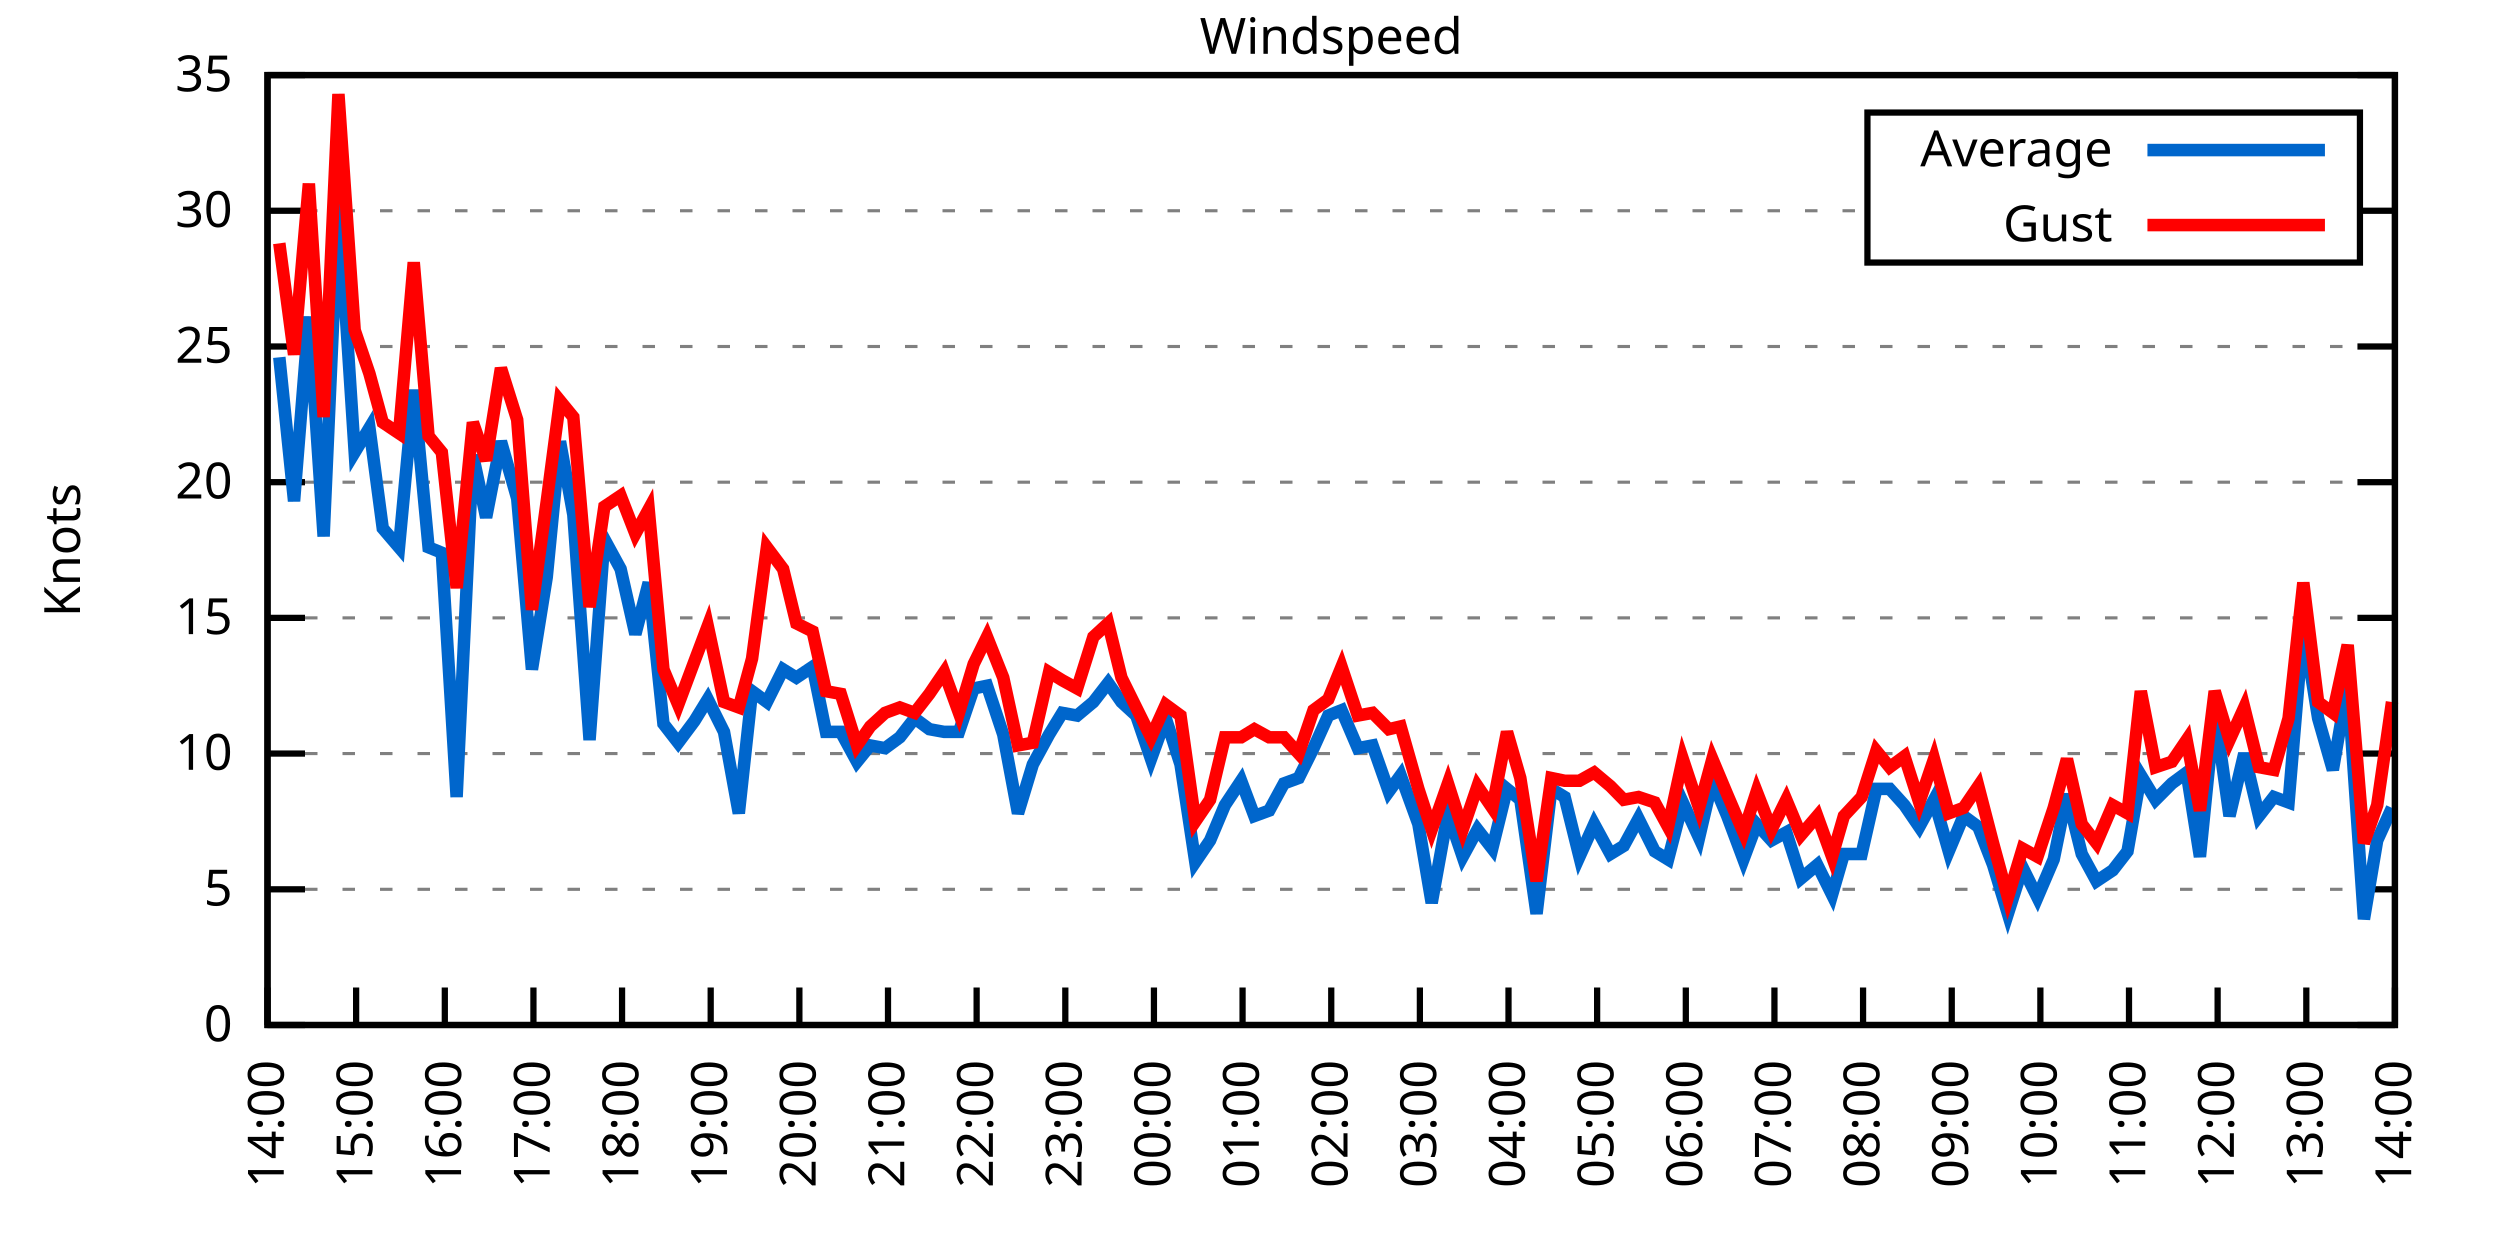
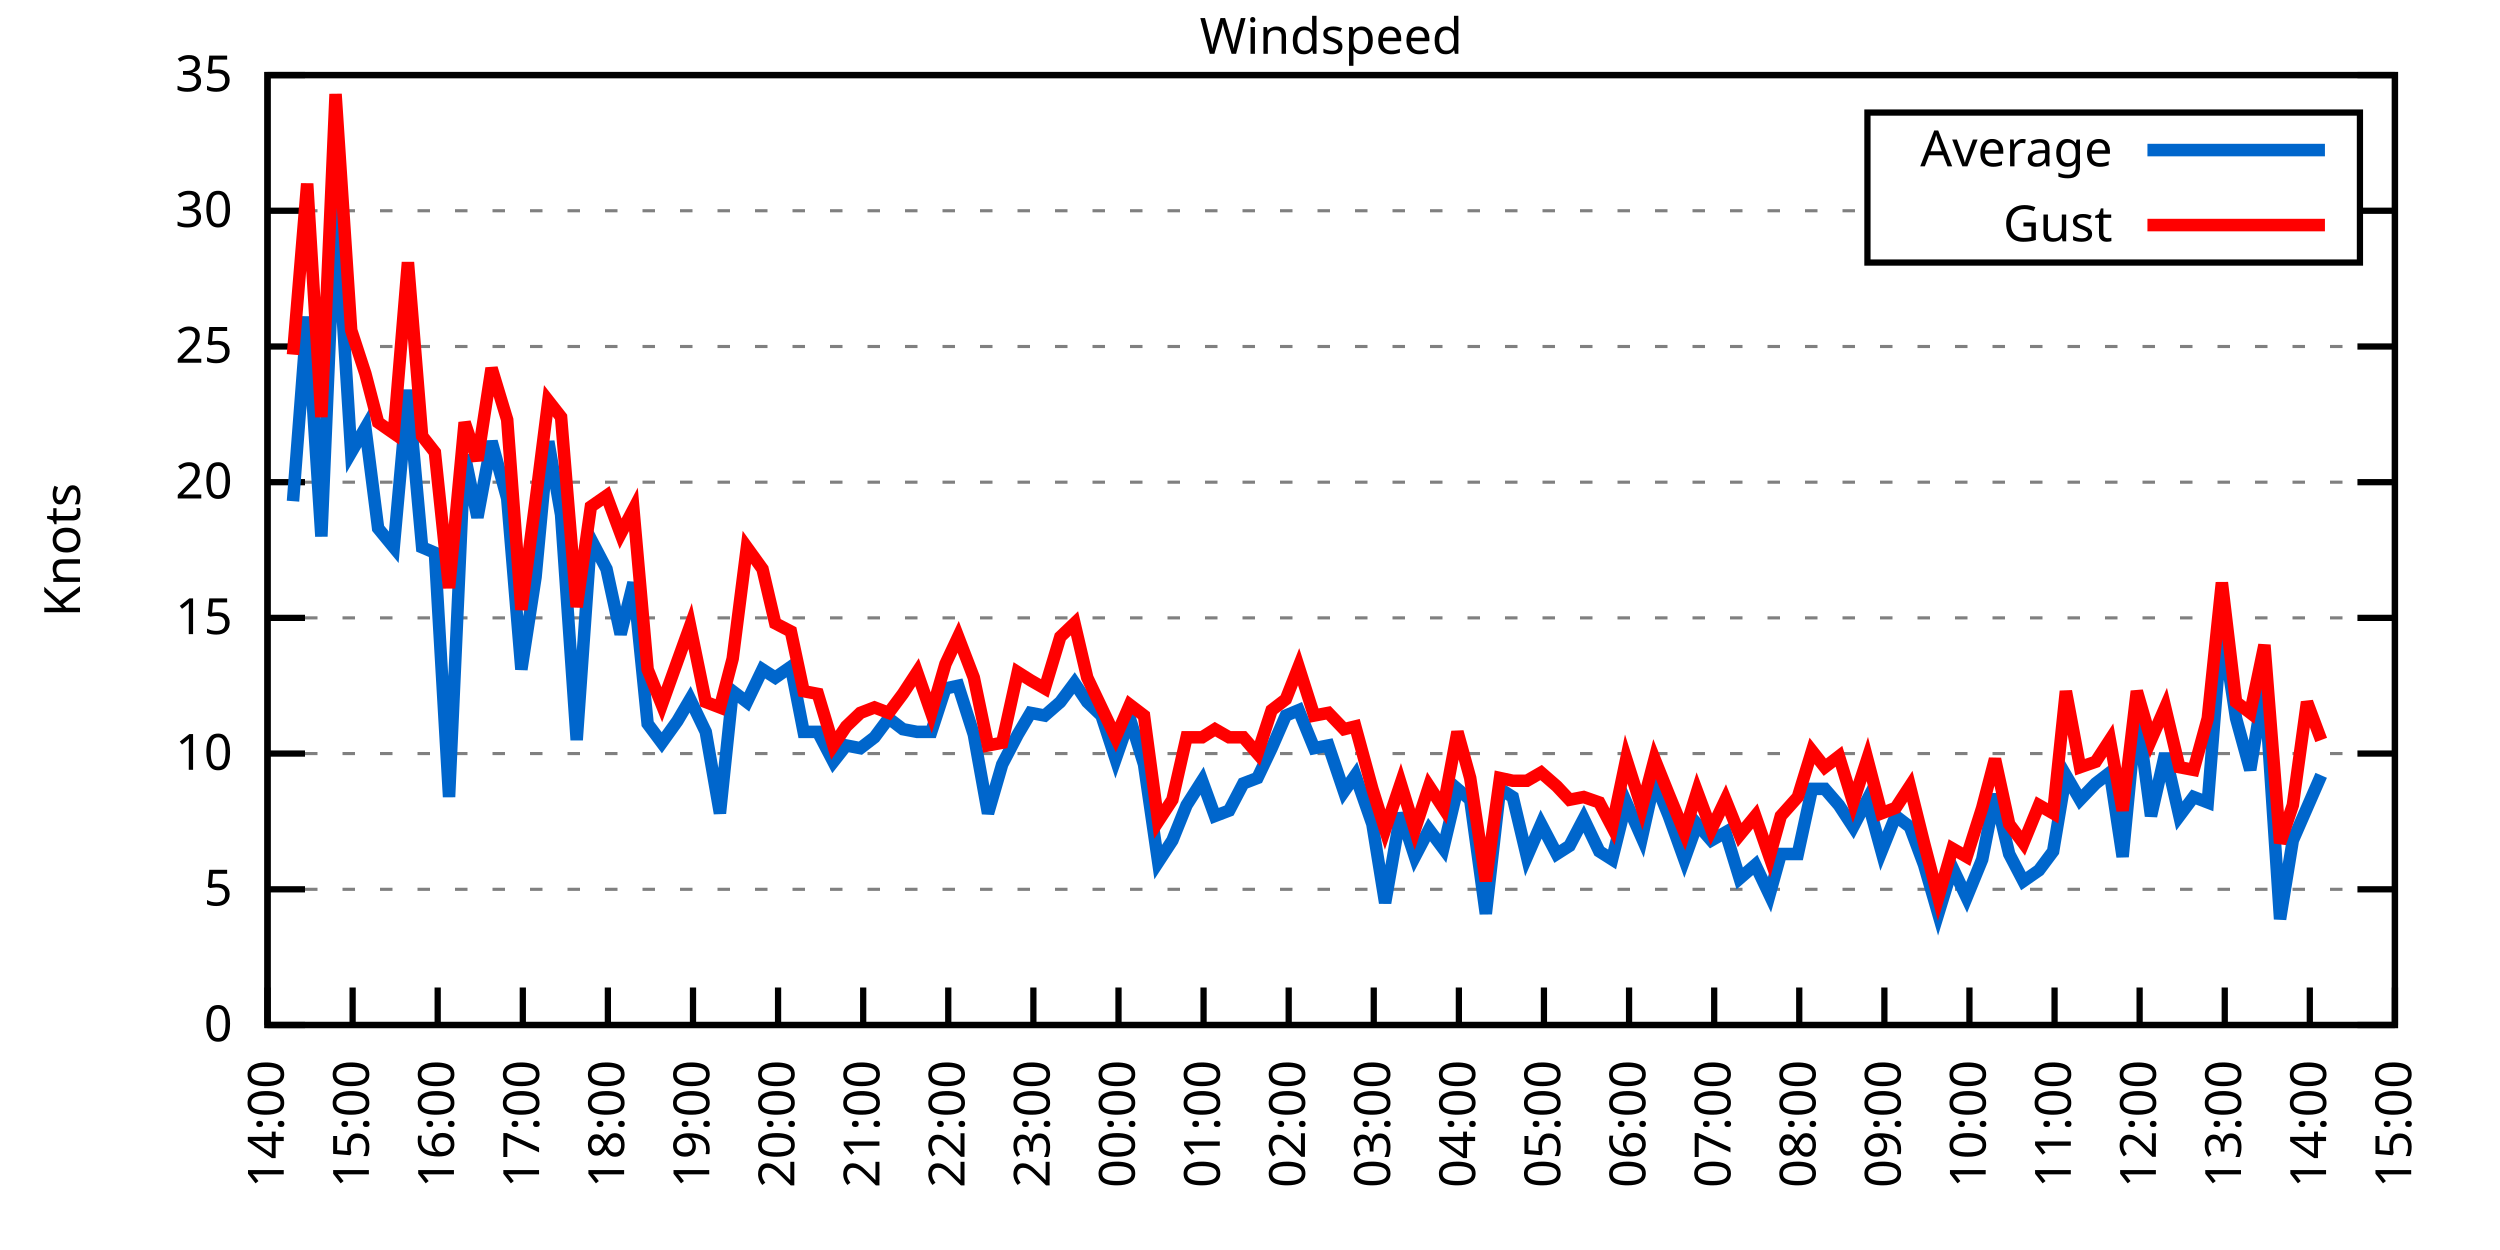
<svg xmlns="http://www.w3.org/2000/svg" xmlns:xlink="http://www.w3.org/1999/xlink" width="400" height="200" viewBox="0 0 400 200">
  <g id="gnuplot_canvas">
    <rect x="0" y="0" width="400" height="200" fill="none" />
    <defs>
      <circle id="gpDot" r="0.5" stroke-width="0.5" stroke="currentColor" />
      <path id="gpPt0" stroke-width="0.333" stroke="currentColor" d="M-1,0 h2 M0,-1 v2" />
      <path id="gpPt1" stroke-width="0.333" stroke="currentColor" d="M-1,-1 L1,1 M1,-1 L-1,1" />
      <path id="gpPt2" stroke-width="0.333" stroke="currentColor" d="M-1,0 L1,0 M0,-1 L0,1 M-1,-1 L1,1 M-1,1 L1,-1" />
      <rect id="gpPt3" stroke-width="0.333" stroke="currentColor" x="-1" y="-1" width="2" height="2" />
      <rect id="gpPt4" stroke-width="0.333" stroke="currentColor" fill="currentColor" x="-1" y="-1" width="2" height="2" />
      <circle id="gpPt5" stroke-width="0.333" stroke="currentColor" cx="0" cy="0" r="1" />
      <use xlink:href="#gpPt5" id="gpPt6" fill="currentColor" stroke="none" />
      <path id="gpPt7" stroke-width="0.333" stroke="currentColor" d="M0,-1.33 L-1.33,0.67 L1.33,0.67 z" />
      <use xlink:href="#gpPt7" id="gpPt8" fill="currentColor" stroke="none" />
      <use xlink:href="#gpPt7" id="gpPt9" stroke="currentColor" transform="rotate(180)" />
      <use xlink:href="#gpPt9" id="gpPt10" fill="currentColor" stroke="none" />
      <use xlink:href="#gpPt3" id="gpPt11" stroke="currentColor" transform="rotate(45)" />
      <use xlink:href="#gpPt11" id="gpPt12" fill="currentColor" stroke="none" />
      <path id="gpPt13" stroke-width="0.333" stroke="currentColor" d="M0,1.330 L1.265,0.411 L0.782,-1.067 L-0.782,-1.076 L-1.265,0.411 z" />
      <use xlink:href="#gpPt13" id="gpPt14" fill="currentColor" stroke="none" />
      <filter id="textbox" filterUnits="objectBoundingBox" x="0" y="0" height="1" width="1">
        <feFlood flood-color="white" flood-opacity="1" result="bgnd" />
        <feComposite in="SourceGraphic" in2="bgnd" operator="atop" />
      </filter>
      <filter id="greybox" filterUnits="objectBoundingBox" x="0" y="0" height="1" width="1">
        <feFlood flood-color="lightgrey" flood-opacity="1" result="grey" />
        <feComposite in="SourceGraphic" in2="grey" operator="atop" />
      </filter>
    </defs>
    <g fill="none" color="white" stroke="currentColor" stroke-width="1.00" stroke-linecap="butt" stroke-linejoin="miter">
</g>
    <g fill="none" color="black" stroke="currentColor" stroke-width="1.00" stroke-linecap="butt" stroke-linejoin="miter">
      <g stroke="none" shape-rendering="crispEdges">
        <polygon fill="rgb(255, 255, 255)" points="42.80,164.00 383.18,164.00 383.18,12.02 42.80,12.02 " />
      </g>
    </g>
    <g fill="none" color="black" stroke="currentColor" stroke-width="1.00" stroke-linecap="butt" stroke-linejoin="miter">
</g>
    <g fill="none" color="black" stroke="black" stroke-width="0.50" stroke-linecap="butt" stroke-linejoin="miter">
</g>
    <g fill="none" color="gray" stroke="currentColor" stroke-width="0.50" stroke-linecap="butt" stroke-linejoin="miter">
      <path stroke="gray" stroke-dasharray="2,4" class="gridline" d="M42.80,164.00 L383.19,164.00  " />
    </g>
    <g fill="none" color="gray" stroke="gray" stroke-width="1.00" stroke-linecap="butt" stroke-linejoin="miter">
</g>
    <g fill="none" color="black" stroke="currentColor" stroke-width="1.00" stroke-linecap="butt" stroke-linejoin="miter">
      <path stroke="black" d="M42.80,164.00 L48.80,164.00 M383.19,164.00 L377.19,164.00  " />
      <g transform="translate(37.20,166.60)" stroke="none" fill="black" font-family="Sans" font-size="8.00" text-anchor="end">
        <text>
          <tspan font-family="Sans"> 0</tspan>
        </text>
      </g>
    </g>
    <g fill="none" color="black" stroke="currentColor" stroke-width="1.00" stroke-linecap="butt" stroke-linejoin="miter">
</g>
    <g fill="none" color="black" stroke="black" stroke-width="0.50" stroke-linecap="butt" stroke-linejoin="miter">
</g>
    <g fill="none" color="gray" stroke="currentColor" stroke-width="0.50" stroke-linecap="butt" stroke-linejoin="miter">
      <path stroke="gray" stroke-dasharray="2,4" class="gridline" d="M42.80,142.29 L383.19,142.29  " />
    </g>
    <g fill="none" color="gray" stroke="gray" stroke-width="1.00" stroke-linecap="butt" stroke-linejoin="miter">
</g>
    <g fill="none" color="black" stroke="currentColor" stroke-width="1.00" stroke-linecap="butt" stroke-linejoin="miter">
      <path stroke="black" d="M42.80,142.29 L48.80,142.29 M383.19,142.29 L377.19,142.29  " />
      <g transform="translate(37.20,144.89)" stroke="none" fill="black" font-family="Sans" font-size="8.00" text-anchor="end">
        <text>
          <tspan font-family="Sans"> 5</tspan>
        </text>
      </g>
    </g>
    <g fill="none" color="black" stroke="currentColor" stroke-width="1.00" stroke-linecap="butt" stroke-linejoin="miter">
</g>
    <g fill="none" color="black" stroke="black" stroke-width="0.50" stroke-linecap="butt" stroke-linejoin="miter">
</g>
    <g fill="none" color="gray" stroke="currentColor" stroke-width="0.50" stroke-linecap="butt" stroke-linejoin="miter">
      <path stroke="gray" stroke-dasharray="2,4" class="gridline" d="M42.80,120.57 L383.19,120.57  " />
    </g>
    <g fill="none" color="gray" stroke="gray" stroke-width="1.00" stroke-linecap="butt" stroke-linejoin="miter">
</g>
    <g fill="none" color="black" stroke="currentColor" stroke-width="1.00" stroke-linecap="butt" stroke-linejoin="miter">
      <path stroke="black" d="M42.80,120.57 L48.80,120.57 M383.19,120.57 L377.19,120.57  " />
      <g transform="translate(37.20,123.17)" stroke="none" fill="black" font-family="Sans" font-size="8.00" text-anchor="end">
        <text>
          <tspan font-family="Sans"> 10</tspan>
        </text>
      </g>
    </g>
    <g fill="none" color="black" stroke="currentColor" stroke-width="1.00" stroke-linecap="butt" stroke-linejoin="miter">
</g>
    <g fill="none" color="black" stroke="black" stroke-width="0.50" stroke-linecap="butt" stroke-linejoin="miter">
</g>
    <g fill="none" color="gray" stroke="currentColor" stroke-width="0.50" stroke-linecap="butt" stroke-linejoin="miter">
      <path stroke="gray" stroke-dasharray="2,4" class="gridline" d="M42.80,98.86 L383.19,98.86  " />
    </g>
    <g fill="none" color="gray" stroke="gray" stroke-width="1.00" stroke-linecap="butt" stroke-linejoin="miter">
</g>
    <g fill="none" color="black" stroke="currentColor" stroke-width="1.00" stroke-linecap="butt" stroke-linejoin="miter">
      <path stroke="black" d="M42.80,98.86 L48.80,98.86 M383.19,98.86 L377.19,98.86  " />
      <g transform="translate(37.20,101.46)" stroke="none" fill="black" font-family="Sans" font-size="8.00" text-anchor="end">
        <text>
          <tspan font-family="Sans"> 15</tspan>
        </text>
      </g>
    </g>
    <g fill="none" color="black" stroke="currentColor" stroke-width="1.00" stroke-linecap="butt" stroke-linejoin="miter">
</g>
    <g fill="none" color="black" stroke="black" stroke-width="0.50" stroke-linecap="butt" stroke-linejoin="miter">
</g>
    <g fill="none" color="gray" stroke="currentColor" stroke-width="0.50" stroke-linecap="butt" stroke-linejoin="miter">
      <path stroke="gray" stroke-dasharray="2,4" class="gridline" d="M42.80,77.15 L383.19,77.15  " />
    </g>
    <g fill="none" color="gray" stroke="gray" stroke-width="1.00" stroke-linecap="butt" stroke-linejoin="miter">
</g>
    <g fill="none" color="black" stroke="currentColor" stroke-width="1.00" stroke-linecap="butt" stroke-linejoin="miter">
      <path stroke="black" d="M42.80,77.15 L48.80,77.15 M383.19,77.15 L377.19,77.15  " />
      <g transform="translate(37.20,79.75)" stroke="none" fill="black" font-family="Sans" font-size="8.00" text-anchor="end">
        <text>
          <tspan font-family="Sans"> 20</tspan>
        </text>
      </g>
    </g>
    <g fill="none" color="black" stroke="currentColor" stroke-width="1.00" stroke-linecap="butt" stroke-linejoin="miter">
</g>
    <g fill="none" color="black" stroke="black" stroke-width="0.50" stroke-linecap="butt" stroke-linejoin="miter">
</g>
    <g fill="none" color="gray" stroke="currentColor" stroke-width="0.50" stroke-linecap="butt" stroke-linejoin="miter">
      <path stroke="gray" stroke-dasharray="2,4" class="gridline" d="M42.80,55.44 L383.19,55.44  " />
    </g>
    <g fill="none" color="gray" stroke="gray" stroke-width="1.00" stroke-linecap="butt" stroke-linejoin="miter">
</g>
    <g fill="none" color="black" stroke="currentColor" stroke-width="1.00" stroke-linecap="butt" stroke-linejoin="miter">
      <path stroke="black" d="M42.80,55.44 L48.80,55.44 M383.19,55.44 L377.19,55.44  " />
      <g transform="translate(37.20,58.04)" stroke="none" fill="black" font-family="Sans" font-size="8.00" text-anchor="end">
        <text>
          <tspan font-family="Sans"> 25</tspan>
        </text>
      </g>
    </g>
    <g fill="none" color="black" stroke="currentColor" stroke-width="1.00" stroke-linecap="butt" stroke-linejoin="miter">
</g>
    <g fill="none" color="black" stroke="black" stroke-width="0.50" stroke-linecap="butt" stroke-linejoin="miter">
</g>
    <g fill="none" color="gray" stroke="currentColor" stroke-width="0.50" stroke-linecap="butt" stroke-linejoin="miter">
      <path stroke="gray" stroke-dasharray="2,4" class="gridline" d="M42.80,33.72 L298.79,33.72 M377.59,33.72 L383.19,33.72  " />
    </g>
    <g fill="none" color="gray" stroke="gray" stroke-width="1.00" stroke-linecap="butt" stroke-linejoin="miter">
</g>
    <g fill="none" color="black" stroke="currentColor" stroke-width="1.00" stroke-linecap="butt" stroke-linejoin="miter">
      <path stroke="black" d="M42.80,33.72 L48.80,33.72 M383.19,33.72 L377.19,33.72  " />
      <g transform="translate(37.20,36.32)" stroke="none" fill="black" font-family="Sans" font-size="8.00" text-anchor="end">
        <text>
          <tspan font-family="Sans"> 30</tspan>
        </text>
      </g>
    </g>
    <g fill="none" color="black" stroke="currentColor" stroke-width="1.00" stroke-linecap="butt" stroke-linejoin="miter">
</g>
    <g fill="none" color="black" stroke="black" stroke-width="0.50" stroke-linecap="butt" stroke-linejoin="miter">
</g>
    <g fill="none" color="gray" stroke="currentColor" stroke-width="0.50" stroke-linecap="butt" stroke-linejoin="miter">
      <path stroke="gray" stroke-dasharray="2,4" class="gridline" d="M42.80,12.01 L383.19,12.01  " />
    </g>
    <g fill="none" color="gray" stroke="gray" stroke-width="1.00" stroke-linecap="butt" stroke-linejoin="miter">
</g>
    <g fill="none" color="black" stroke="currentColor" stroke-width="1.00" stroke-linecap="butt" stroke-linejoin="miter">
      <path stroke="black" d="M42.80,12.01 L48.80,12.01 M383.19,12.01 L377.19,12.01  " />
      <g transform="translate(37.20,14.61)" stroke="none" fill="black" font-family="Sans" font-size="8.00" text-anchor="end">
        <text>
          <tspan font-family="Sans"> 35</tspan>
        </text>
      </g>
    </g>
    <g fill="none" color="black" stroke="currentColor" stroke-width="1.00" stroke-linecap="butt" stroke-linejoin="miter">
      <path stroke="black" d="M42.80,164.00 L42.80,158.00  " />
      <g transform="translate(45.40,169.60) rotate(270.00)" stroke="none" fill="black" font-family="Sans" font-size="8.00" text-anchor="end">
        <text>
          <tspan font-family="Sans">14:00</tspan>
        </text>
      </g>
    </g>
    <g fill="none" color="black" stroke="currentColor" stroke-width="1.00" stroke-linecap="butt" stroke-linejoin="miter">
-       <path stroke="black" d="M56.98,164.00 L56.98,158.00  " />
-       <g transform="translate(59.58,169.60) rotate(270.00)" stroke="none" fill="black" font-family="Sans" font-size="8.00" text-anchor="end">
+       <path stroke="black" d="M56.42,164.00 L56.42,158.00  " />
+       <g transform="translate(59.02,169.60) rotate(270.00)" stroke="none" fill="black" font-family="Sans" font-size="8.00" text-anchor="end">
        <text>
          <tspan font-family="Sans">15:00</tspan>
        </text>
      </g>
    </g>
    <g fill="none" color="black" stroke="currentColor" stroke-width="1.00" stroke-linecap="butt" stroke-linejoin="miter">
-       <path stroke="black" d="M71.17,164.00 L71.17,158.00  " />
-       <g transform="translate(73.77,169.60) rotate(270.00)" stroke="none" fill="black" font-family="Sans" font-size="8.00" text-anchor="end">
+       <path stroke="black" d="M70.03,164.00 L70.03,158.00  " />
+       <g transform="translate(72.63,169.60) rotate(270.00)" stroke="none" fill="black" font-family="Sans" font-size="8.00" text-anchor="end">
        <text>
          <tspan font-family="Sans">16:00</tspan>
        </text>
      </g>
    </g>
    <g fill="none" color="black" stroke="currentColor" stroke-width="1.00" stroke-linecap="butt" stroke-linejoin="miter">
-       <path stroke="black" d="M85.35,164.00 L85.35,158.00  " />
-       <g transform="translate(87.95,169.60) rotate(270.00)" stroke="none" fill="black" font-family="Sans" font-size="8.00" text-anchor="end">
+       <path stroke="black" d="M83.65,164.00 L83.65,158.00  " />
+       <g transform="translate(86.25,169.60) rotate(270.00)" stroke="none" fill="black" font-family="Sans" font-size="8.00" text-anchor="end">
        <text>
          <tspan font-family="Sans">17:00</tspan>
        </text>
      </g>
    </g>
    <g fill="none" color="black" stroke="currentColor" stroke-width="1.00" stroke-linecap="butt" stroke-linejoin="miter">
-       <path stroke="black" d="M99.53,164.00 L99.53,158.00  " />
-       <g transform="translate(102.13,169.60) rotate(270.00)" stroke="none" fill="black" font-family="Sans" font-size="8.00" text-anchor="end">
+       <path stroke="black" d="M97.26,164.00 L97.26,158.00  " />
+       <g transform="translate(99.86,169.60) rotate(270.00)" stroke="none" fill="black" font-family="Sans" font-size="8.00" text-anchor="end">
        <text>
          <tspan font-family="Sans">18:00</tspan>
        </text>
      </g>
    </g>
    <g fill="none" color="black" stroke="currentColor" stroke-width="1.00" stroke-linecap="butt" stroke-linejoin="miter">
-       <path stroke="black" d="M113.71,164.00 L113.71,158.00  " />
-       <g transform="translate(116.31,169.60) rotate(270.00)" stroke="none" fill="black" font-family="Sans" font-size="8.00" text-anchor="end">
+       <path stroke="black" d="M110.88,164.00 L110.88,158.00  " />
+       <g transform="translate(113.48,169.60) rotate(270.00)" stroke="none" fill="black" font-family="Sans" font-size="8.00" text-anchor="end">
        <text>
          <tspan font-family="Sans">19:00</tspan>
        </text>
      </g>
    </g>
    <g fill="none" color="black" stroke="currentColor" stroke-width="1.00" stroke-linecap="butt" stroke-linejoin="miter">
-       <path stroke="black" d="M127.90,164.00 L127.90,158.00  " />
-       <g transform="translate(130.50,169.60) rotate(270.00)" stroke="none" fill="black" font-family="Sans" font-size="8.00" text-anchor="end">
+       <path stroke="black" d="M124.49,164.00 L124.49,158.00  " />
+       <g transform="translate(127.09,169.60) rotate(270.00)" stroke="none" fill="black" font-family="Sans" font-size="8.00" text-anchor="end">
        <text>
          <tspan font-family="Sans">20:00</tspan>
        </text>
      </g>
    </g>
    <g fill="none" color="black" stroke="currentColor" stroke-width="1.00" stroke-linecap="butt" stroke-linejoin="miter">
-       <path stroke="black" d="M142.08,164.00 L142.08,158.00  " />
-       <g transform="translate(144.68,169.60) rotate(270.00)" stroke="none" fill="black" font-family="Sans" font-size="8.00" text-anchor="end">
+       <path stroke="black" d="M138.11,164.00 L138.11,158.00  " />
+       <g transform="translate(140.71,169.60) rotate(270.00)" stroke="none" fill="black" font-family="Sans" font-size="8.00" text-anchor="end">
        <text>
          <tspan font-family="Sans">21:00</tspan>
        </text>
      </g>
    </g>
    <g fill="none" color="black" stroke="currentColor" stroke-width="1.00" stroke-linecap="butt" stroke-linejoin="miter">
-       <path stroke="black" d="M156.26,164.00 L156.26,158.00  " />
-       <g transform="translate(158.86,169.60) rotate(270.00)" stroke="none" fill="black" font-family="Sans" font-size="8.00" text-anchor="end">
+       <path stroke="black" d="M151.72,164.00 L151.72,158.00  " />
+       <g transform="translate(154.32,169.60) rotate(270.00)" stroke="none" fill="black" font-family="Sans" font-size="8.00" text-anchor="end">
        <text>
          <tspan font-family="Sans">22:00</tspan>
        </text>
      </g>
    </g>
    <g fill="none" color="black" stroke="currentColor" stroke-width="1.00" stroke-linecap="butt" stroke-linejoin="miter">
-       <path stroke="black" d="M170.45,164.00 L170.45,158.00  " />
-       <g transform="translate(173.05,169.60) rotate(270.00)" stroke="none" fill="black" font-family="Sans" font-size="8.00" text-anchor="end">
+       <path stroke="black" d="M165.34,164.00 L165.34,158.00  " />
+       <g transform="translate(167.94,169.60) rotate(270.00)" stroke="none" fill="black" font-family="Sans" font-size="8.00" text-anchor="end">
        <text>
          <tspan font-family="Sans">23:00</tspan>
        </text>
      </g>
    </g>
    <g fill="none" color="black" stroke="currentColor" stroke-width="1.00" stroke-linecap="butt" stroke-linejoin="miter">
-       <path stroke="black" d="M184.63,164.00 L184.63,158.00  " />
-       <g transform="translate(187.23,169.60) rotate(270.00)" stroke="none" fill="black" font-family="Sans" font-size="8.00" text-anchor="end">
+       <path stroke="black" d="M178.96,164.00 L178.96,158.00  " />
+       <g transform="translate(181.56,169.60) rotate(270.00)" stroke="none" fill="black" font-family="Sans" font-size="8.00" text-anchor="end">
        <text>
          <tspan font-family="Sans">00:00</tspan>
        </text>
      </g>
    </g>
    <g fill="none" color="black" stroke="currentColor" stroke-width="1.00" stroke-linecap="butt" stroke-linejoin="miter">
-       <path stroke="black" d="M198.81,164.00 L198.81,158.00  " />
-       <g transform="translate(201.41,169.60) rotate(270.00)" stroke="none" fill="black" font-family="Sans" font-size="8.00" text-anchor="end">
+       <path stroke="black" d="M192.57,164.00 L192.57,158.00  " />
+       <g transform="translate(195.17,169.60) rotate(270.00)" stroke="none" fill="black" font-family="Sans" font-size="8.00" text-anchor="end">
        <text>
          <tspan font-family="Sans">01:00</tspan>
        </text>
      </g>
    </g>
    <g fill="none" color="black" stroke="currentColor" stroke-width="1.00" stroke-linecap="butt" stroke-linejoin="miter">
-       <path stroke="black" d="M213.00,164.00 L213.00,158.00  " />
-       <g transform="translate(215.60,169.60) rotate(270.00)" stroke="none" fill="black" font-family="Sans" font-size="8.00" text-anchor="end">
+       <path stroke="black" d="M206.19,164.00 L206.19,158.00  " />
+       <g transform="translate(208.79,169.60) rotate(270.00)" stroke="none" fill="black" font-family="Sans" font-size="8.00" text-anchor="end">
        <text>
          <tspan font-family="Sans">02:00</tspan>
        </text>
      </g>
    </g>
    <g fill="none" color="black" stroke="currentColor" stroke-width="1.00" stroke-linecap="butt" stroke-linejoin="miter">
-       <path stroke="black" d="M227.18,164.00 L227.18,158.00  " />
-       <g transform="translate(229.78,169.60) rotate(270.00)" stroke="none" fill="black" font-family="Sans" font-size="8.00" text-anchor="end">
+       <path stroke="black" d="M219.80,164.00 L219.80,158.00  " />
+       <g transform="translate(222.40,169.60) rotate(270.00)" stroke="none" fill="black" font-family="Sans" font-size="8.00" text-anchor="end">
        <text>
          <tspan font-family="Sans">03:00</tspan>
        </text>
      </g>
    </g>
    <g fill="none" color="black" stroke="currentColor" stroke-width="1.00" stroke-linecap="butt" stroke-linejoin="miter">
-       <path stroke="black" d="M241.36,164.00 L241.36,158.00  " />
-       <g transform="translate(243.96,169.60) rotate(270.00)" stroke="none" fill="black" font-family="Sans" font-size="8.00" text-anchor="end">
+       <path stroke="black" d="M233.42,164.00 L233.42,158.00  " />
+       <g transform="translate(236.02,169.60) rotate(270.00)" stroke="none" fill="black" font-family="Sans" font-size="8.00" text-anchor="end">
        <text>
          <tspan font-family="Sans">04:00</tspan>
        </text>
      </g>
    </g>
    <g fill="none" color="black" stroke="currentColor" stroke-width="1.00" stroke-linecap="butt" stroke-linejoin="miter">
-       <path stroke="black" d="M255.54,164.00 L255.54,158.00  " />
-       <g transform="translate(258.14,169.60) rotate(270.00)" stroke="none" fill="black" font-family="Sans" font-size="8.00" text-anchor="end">
+       <path stroke="black" d="M247.03,164.00 L247.03,158.00  " />
+       <g transform="translate(249.63,169.60) rotate(270.00)" stroke="none" fill="black" font-family="Sans" font-size="8.00" text-anchor="end">
        <text>
          <tspan font-family="Sans">05:00</tspan>
        </text>
      </g>
    </g>
    <g fill="none" color="black" stroke="currentColor" stroke-width="1.00" stroke-linecap="butt" stroke-linejoin="miter">
-       <path stroke="black" d="M269.73,164.00 L269.73,158.00  " />
-       <g transform="translate(272.33,169.60) rotate(270.00)" stroke="none" fill="black" font-family="Sans" font-size="8.00" text-anchor="end">
+       <path stroke="black" d="M260.65,164.00 L260.65,158.00  " />
+       <g transform="translate(263.25,169.60) rotate(270.00)" stroke="none" fill="black" font-family="Sans" font-size="8.00" text-anchor="end">
        <text>
          <tspan font-family="Sans">06:00</tspan>
        </text>
      </g>
    </g>
    <g fill="none" color="black" stroke="currentColor" stroke-width="1.00" stroke-linecap="butt" stroke-linejoin="miter">
-       <path stroke="black" d="M283.91,164.00 L283.91,158.00  " />
-       <g transform="translate(286.51,169.60) rotate(270.00)" stroke="none" fill="black" font-family="Sans" font-size="8.00" text-anchor="end">
+       <path stroke="black" d="M274.27,164.00 L274.27,158.00  " />
+       <g transform="translate(276.87,169.60) rotate(270.00)" stroke="none" fill="black" font-family="Sans" font-size="8.00" text-anchor="end">
        <text>
          <tspan font-family="Sans">07:00</tspan>
        </text>
      </g>
    </g>
    <g fill="none" color="black" stroke="currentColor" stroke-width="1.00" stroke-linecap="butt" stroke-linejoin="miter">
-       <path stroke="black" d="M298.09,164.00 L298.09,158.00  " />
-       <g transform="translate(300.69,169.60) rotate(270.00)" stroke="none" fill="black" font-family="Sans" font-size="8.00" text-anchor="end">
+       <path stroke="black" d="M287.88,164.00 L287.88,158.00  " />
+       <g transform="translate(290.48,169.60) rotate(270.00)" stroke="none" fill="black" font-family="Sans" font-size="8.00" text-anchor="end">
        <text>
          <tspan font-family="Sans">08:00</tspan>
        </text>
      </g>
    </g>
    <g fill="none" color="black" stroke="currentColor" stroke-width="1.00" stroke-linecap="butt" stroke-linejoin="miter">
-       <path stroke="black" d="M312.28,164.00 L312.28,158.00  " />
-       <g transform="translate(314.88,169.60) rotate(270.00)" stroke="none" fill="black" font-family="Sans" font-size="8.00" text-anchor="end">
+       <path stroke="black" d="M301.50,164.00 L301.50,158.00  " />
+       <g transform="translate(304.10,169.60) rotate(270.00)" stroke="none" fill="black" font-family="Sans" font-size="8.00" text-anchor="end">
        <text>
          <tspan font-family="Sans">09:00</tspan>
        </text>
      </g>
    </g>
    <g fill="none" color="black" stroke="currentColor" stroke-width="1.00" stroke-linecap="butt" stroke-linejoin="miter">
-       <path stroke="black" d="M326.46,164.00 L326.46,158.00  " />
-       <g transform="translate(329.06,169.60) rotate(270.00)" stroke="none" fill="black" font-family="Sans" font-size="8.00" text-anchor="end">
+       <path stroke="black" d="M315.11,164.00 L315.11,158.00  " />
+       <g transform="translate(317.71,169.60) rotate(270.00)" stroke="none" fill="black" font-family="Sans" font-size="8.00" text-anchor="end">
        <text>
          <tspan font-family="Sans">10:00</tspan>
        </text>
      </g>
    </g>
    <g fill="none" color="black" stroke="currentColor" stroke-width="1.00" stroke-linecap="butt" stroke-linejoin="miter">
-       <path stroke="black" d="M340.64,164.00 L340.64,158.00  " />
-       <g transform="translate(343.24,169.60) rotate(270.00)" stroke="none" fill="black" font-family="Sans" font-size="8.00" text-anchor="end">
+       <path stroke="black" d="M328.73,164.00 L328.73,158.00  " />
+       <g transform="translate(331.33,169.60) rotate(270.00)" stroke="none" fill="black" font-family="Sans" font-size="8.00" text-anchor="end">
        <text>
          <tspan font-family="Sans">11:00</tspan>
        </text>
      </g>
    </g>
    <g fill="none" color="black" stroke="currentColor" stroke-width="1.00" stroke-linecap="butt" stroke-linejoin="miter">
-       <path stroke="black" d="M354.82,164.00 L354.82,158.00  " />
-       <g transform="translate(357.42,169.60) rotate(270.00)" stroke="none" fill="black" font-family="Sans" font-size="8.00" text-anchor="end">
+       <path stroke="black" d="M342.34,164.00 L342.34,158.00  " />
+       <g transform="translate(344.94,169.60) rotate(270.00)" stroke="none" fill="black" font-family="Sans" font-size="8.00" text-anchor="end">
        <text>
          <tspan font-family="Sans">12:00</tspan>
        </text>
      </g>
    </g>
    <g fill="none" color="black" stroke="currentColor" stroke-width="1.00" stroke-linecap="butt" stroke-linejoin="miter">
-       <path stroke="black" d="M369.01,164.00 L369.01,158.00  " />
-       <g transform="translate(371.61,169.60) rotate(270.00)" stroke="none" fill="black" font-family="Sans" font-size="8.00" text-anchor="end">
+       <path stroke="black" d="M355.96,164.00 L355.96,158.00  " />
+       <g transform="translate(358.56,169.60) rotate(270.00)" stroke="none" fill="black" font-family="Sans" font-size="8.00" text-anchor="end">
        <text>
          <tspan font-family="Sans">13:00</tspan>
+         </text>
+       </g>
+     </g>
+     <g fill="none" color="black" stroke="currentColor" stroke-width="1.00" stroke-linecap="butt" stroke-linejoin="miter">
+       <path stroke="black" d="M369.57,164.00 L369.57,158.00  " />
+       <g transform="translate(372.17,169.60) rotate(270.00)" stroke="none" fill="black" font-family="Sans" font-size="8.00" text-anchor="end">
+         <text>
+           <tspan font-family="Sans">14:00</tspan>
        </text>
      </g>
    </g>
    <g fill="none" color="black" stroke="currentColor" stroke-width="1.00" stroke-linecap="butt" stroke-linejoin="miter">
      <path stroke="black" d="M383.19,164.00 L383.19,158.00  " />
      <g transform="translate(385.79,169.60) rotate(270.00)" stroke="none" fill="black" font-family="Sans" font-size="8.00" text-anchor="end">
        <text>
-           <tspan font-family="Sans">14:00</tspan>
+           <tspan font-family="Sans">15:00</tspan>
        </text>
      </g>
    </g>
    <g fill="none" color="black" stroke="currentColor" stroke-width="1.00" stroke-linecap="butt" stroke-linejoin="miter">
</g>
    <g fill="none" color="black" stroke="currentColor" stroke-width="1.00" stroke-linecap="butt" stroke-linejoin="miter">
      <path stroke="black" d="M42.80,12.01 L42.80,164.00 L383.19,164.00 L383.19,12.01 L42.80,12.01 Z  " />
    </g>
    <g fill="none" color="black" stroke="currentColor" stroke-width="1.00" stroke-linecap="butt" stroke-linejoin="miter">
</g>
    <g fill="none" color="black" stroke="currentColor" stroke-width="1.00" stroke-linecap="butt" stroke-linejoin="miter">
      <path stroke="black" d="M298.79,42.01 L298.79,18.01 L377.59,18.01 L377.59,42.01 L298.79,42.01 Z  " />
    </g>
    <g id="Windspeed_plot_1">
      <g fill="none" color="white" stroke="black" stroke-width="2.00" stroke-linecap="butt" stroke-linejoin="miter">
</g>
      <g fill="none" color="black" stroke="currentColor" stroke-width="2.00" stroke-linecap="butt" stroke-linejoin="miter">
        <g transform="translate(337.99,26.61)" stroke="none" fill="black" font-family="Sans" font-size="8.00" text-anchor="end">
          <text>
            <tspan font-family="Sans">Average</tspan>
          </text>
        </g>
      </g>
      <g fill="none" color="black" stroke="currentColor" stroke-width="2.00" stroke-linecap="butt" stroke-linejoin="miter">
-         <path stroke="rgb(  0, 102, 204)" d="M343.59,24.01 L371.99,24.01 M44.69,57.17 L47.05,80.19 L49.42,50.66 L51.78,85.83 L54.15,32.42 L56.75,72.37   L59.11,68.46 L61.24,84.53 L63.84,87.57 L66.20,62.38 L68.57,87.57 L70.69,88.44 L73.06,127.52 L75.66,72.81   L77.78,82.79 L80.15,70.63 L82.75,79.75 L85.11,107.11 L87.48,92.35 L89.60,70.63 L91.73,82.36 L94.33,118.40   L96.70,86.27 L99.30,91.04 L101.66,101.47 L103.79,93.22 L106.15,115.80 L108.51,118.84 L111.11,115.36 L113.24,111.89   L115.84,117.10 L118.21,130.13 L120.33,110.59 L122.70,112.32 L125.30,107.11 L127.42,108.42 L130.02,106.68 L132.15,117.10   L134.52,117.10 L137.12,121.88 L139.24,119.27 L141.61,119.71 L143.97,117.97 L146.34,114.93 L148.70,116.67 L151.06,117.10   L153.43,117.10 L155.79,110.15 L157.92,109.72 L160.52,117.53 L162.88,130.13 L165.25,122.31 L167.85,117.53 L169.97,114.06   L172.34,114.49 L174.94,112.32 L177.30,109.28 L179.43,112.32 L181.79,114.49 L184.16,121.44 L186.52,114.93 L188.88,122.31   L191.25,137.94 L193.61,134.47 L195.98,128.83 L198.58,124.92 L200.70,130.56 L203.07,129.69 L205.43,125.35 L207.79,124.48   L210.16,119.71 L212.52,114.49 L214.65,113.63 L217.25,119.71 L219.61,119.27 L222.21,126.65 L224.10,124.05 L226.94,131.86   L229.07,144.46 L231.67,130.13 L234.03,137.08 L236.40,132.73 L238.76,135.77 L241.12,126.22 L243.25,127.96 L245.85,146.20   L248.22,126.22 L250.34,127.52 L252.71,137.08 L255.07,131.86 L257.67,136.64 L259.80,135.34 L262.16,131.00 L264.76,136.21   L266.89,137.51 L269.25,128.39 L271.85,134.04 L273.98,124.92 L276.35,130.56 L278.95,137.51 L281.07,131.86 L283.44,134.47   L285.80,133.17 L288.16,140.55 L290.76,138.38 L293.13,143.16 L295.02,136.64 L297.86,136.64 L300.22,126.22 L302.35,126.22   L304.71,128.83 L307.08,132.30 L309.44,127.96 L311.80,136.21 L314.17,130.56 L316.53,132.30 L318.89,138.38 L321.26,146.20   L323.62,138.81 L325.99,143.59 L328.59,137.51 L330.71,127.09 L333.08,136.64 L335.44,140.98 L338.04,139.25 L340.40,136.21   L342.53,124.05 L344.90,127.96 L347.50,125.35 L349.86,123.61 L351.99,137.08 L354.35,113.63 L356.72,130.56 L359.08,120.57   L361.44,130.56 L363.81,127.52 L366.17,128.39 L368.53,100.16 L370.90,114.93 L373.26,123.18 L375.63,109.28 L378.23,147.06   L380.35,134.47 L382.72,129.26  " />
+         <path stroke="rgb(  0, 102, 204)" d="M343.59,24.01 L371.99,24.01 M46.88,80.19 L49.15,50.66 L51.42,85.83 L53.69,32.42 L56.19,72.37 L58.46,68.46   L60.50,84.53 L63.00,87.57 L65.27,62.38 L67.54,87.57 L69.58,88.44 L71.85,127.52 L74.34,72.81 L76.39,82.79   L78.65,70.63 L81.15,79.75 L83.42,107.11 L85.69,92.35 L87.73,70.63 L89.77,82.36 L92.27,118.40 L94.54,86.27   L97.04,91.04 L99.30,101.47 L101.35,93.22 L103.62,115.80 L105.89,118.84 L108.38,115.36 L110.42,111.89 L112.92,117.10   L115.19,130.13 L117.23,110.59 L119.50,112.32 L122.00,107.11 L124.04,108.42 L126.54,106.68 L128.58,117.10 L130.85,117.10   L133.34,121.88 L135.39,119.27 L137.66,119.71 L139.92,117.97 L142.19,114.93 L144.46,116.67 L146.73,117.10 L149.00,117.10   L151.27,110.15 L153.31,109.72 L155.81,117.53 L158.08,130.13 L160.35,122.31 L162.84,117.53 L164.89,114.06 L167.16,114.49   L169.65,112.32 L171.92,109.28 L173.96,112.32 L176.23,114.49 L178.50,121.44 L180.77,114.93 L183.04,122.31 L185.31,137.94   L187.58,134.47 L189.85,128.83 L192.34,124.92 L194.39,130.56 L196.66,129.69 L198.93,125.35 L201.19,124.48 L203.46,119.71   L205.73,114.49 L207.78,113.63 L210.27,119.71 L212.54,119.27 L215.04,126.65 L216.85,124.05 L219.58,131.86 L221.62,144.46   L224.11,130.13 L226.38,137.08 L228.65,132.73 L230.92,135.77 L233.19,126.22 L235.23,127.96 L237.73,146.20 L240.00,126.22   L242.04,127.52 L244.31,137.08 L246.58,131.86 L249.08,136.64 L251.12,135.34 L253.39,131.00 L255.88,136.21 L257.93,137.51   L260.20,128.39 L262.69,134.04 L264.73,124.92 L267.00,130.56 L269.50,137.51 L271.54,131.86 L273.81,134.47 L276.08,133.17   L278.35,140.55 L280.85,138.38 L283.12,143.16 L284.93,136.64 L287.65,136.64 L289.92,126.22 L291.97,126.22 L294.23,128.83   L296.50,132.30 L298.77,127.96 L301.04,136.21 L303.31,130.56 L305.58,132.30 L307.85,138.38 L310.12,146.20 L312.39,138.81   L314.66,143.59 L317.15,137.51 L319.20,127.09 L321.47,136.64 L323.74,140.98 L326.23,139.25 L328.50,136.21 L330.54,124.05   L332.81,127.96 L335.31,125.35 L337.58,123.61 L339.62,137.08 L341.89,113.63 L344.16,130.56 L346.43,120.57 L348.70,130.56   L350.97,127.52 L353.24,128.39 L355.50,100.16 L357.77,114.93 L360.04,123.18 L362.31,109.28 L364.81,147.06 L366.85,134.47   L369.12,129.26 L371.39,124.05  " />
      </g>
    </g>
    <g id="Windspeed_plot_2">
      <g fill="none" color="black" stroke="currentColor" stroke-width="2.00" stroke-linecap="butt" stroke-linejoin="miter">
        <g transform="translate(337.99,38.61)" stroke="none" fill="black" font-family="Sans" font-size="8.00" text-anchor="end">
          <text>
            <tspan font-family="Sans">Gust</tspan>
          </text>
        </g>
      </g>
      <g fill="none" color="black" stroke="currentColor" stroke-width="2.00" stroke-linecap="butt" stroke-linejoin="miter">
-         <path stroke="rgb(255,   0,   0)" d="M343.59,36.01 L371.99,36.01 M44.69,38.93 L47.05,56.74 L49.42,29.38 L51.78,66.73 L54.15,15.05 L56.75,52.83   L59.11,59.78 L61.24,67.59 L63.84,69.33 L66.20,41.97 L68.57,69.77 L70.69,72.37 L73.06,94.08 L75.66,67.59   L77.78,73.67 L80.15,58.91 L82.75,67.16 L85.11,97.56 L87.48,80.19 L89.60,64.12 L91.73,66.73 L94.33,97.12   L96.70,81.06 L99.30,79.32 L101.66,85.40 L103.79,81.49 L106.15,107.11 L108.51,112.76 L111.11,105.81 L113.24,100.16   L115.84,112.32 L118.21,113.19 L120.33,105.38 L122.70,87.57 L125.30,91.04 L127.42,99.73 L130.02,101.03 L132.15,110.59   L134.52,111.02 L137.12,119.27 L139.24,116.23 L141.61,114.06 L143.97,113.19 L146.34,114.06 L148.70,111.02 L151.06,107.55   L153.43,114.06 L155.79,106.24 L157.92,101.90 L160.52,108.42 L162.88,119.27 L165.25,118.84 L167.85,107.55 L169.97,108.85   L172.34,110.15 L174.94,101.90 L177.30,99.73 L179.43,108.42 L181.79,113.19 L184.16,117.97 L186.52,112.76 L188.88,114.49   L191.25,131.43 L193.61,127.96 L195.98,117.97 L198.58,117.97 L200.70,116.67 L203.07,117.97 L205.43,117.97 L207.79,120.57   L210.16,113.63 L212.52,111.89 L214.65,106.68 L217.25,114.49 L219.61,114.06 L222.21,116.67 L224.10,116.23 L226.94,126.22   L229.07,132.73 L231.67,125.35 L234.03,132.73 L236.40,125.79 L238.76,129.26 L241.12,117.10 L243.25,124.48 L245.85,140.98   L248.22,124.48 L250.34,124.92 L252.71,124.92 L255.07,123.61 L257.67,125.79 L259.80,127.96 L262.16,127.52 L264.76,128.39   L266.89,132.30 L269.25,121.44 L271.85,129.26 L273.98,121.44 L276.35,127.09 L278.95,133.17 L281.07,126.65 L283.44,132.73   L285.80,127.96 L288.16,133.60 L290.76,130.56 L293.13,137.08 L295.02,130.56 L297.86,127.52 L300.22,120.14 L302.35,122.75   L304.71,121.01 L307.08,128.39 L309.44,121.44 L311.80,130.13 L314.17,129.26 L316.53,125.79 L318.89,134.90 L321.26,143.59   L323.62,135.77 L325.99,137.08 L328.59,129.26 L330.71,121.44 L333.08,131.86 L335.44,134.90 L338.04,128.83 L340.40,130.13   L342.53,110.59 L344.90,122.75 L347.50,121.88 L349.86,118.40 L351.99,129.69 L354.35,110.59 L356.72,118.40 L359.08,113.19   L361.44,122.75 L363.81,123.18 L366.17,114.93 L368.53,93.22 L370.90,112.32 L373.26,114.06 L375.63,103.20 L378.23,134.90   L380.35,128.83 L382.72,112.32  " />
+         <path stroke="rgb(255,   0,   0)" d="M343.59,36.01 L371.99,36.01 M46.88,56.74 L49.15,29.38 L51.42,66.73 L53.69,15.05 L56.19,52.83 L58.46,59.78   L60.50,67.59 L63.00,69.33 L65.27,41.97 L67.54,69.77 L69.58,72.37 L71.85,94.08 L74.34,67.59 L76.39,73.67   L78.65,58.91 L81.15,67.16 L83.42,97.56 L85.69,80.19 L87.73,64.12 L89.77,66.73 L92.27,97.12 L94.54,81.06   L97.04,79.32 L99.30,85.40 L101.35,81.49 L103.62,107.11 L105.89,112.76 L108.38,105.81 L110.42,100.16 L112.92,112.32   L115.19,113.19 L117.23,105.38 L119.50,87.57 L122.00,91.04 L124.04,99.73 L126.54,101.03 L128.58,110.59 L130.85,111.02   L133.34,119.27 L135.39,116.23 L137.66,114.06 L139.92,113.19 L142.19,114.06 L144.46,111.02 L146.73,107.55 L149.00,114.06   L151.27,106.24 L153.31,101.90 L155.81,108.42 L158.08,119.27 L160.35,118.84 L162.84,107.55 L164.89,108.85 L167.16,110.15   L169.65,101.90 L171.92,99.73 L173.96,108.42 L176.23,113.19 L178.50,117.97 L180.77,112.76 L183.04,114.49 L185.31,131.43   L187.58,127.96 L189.85,117.97 L192.34,117.97 L194.39,116.67 L196.66,117.97 L198.93,117.97 L201.19,120.57 L203.46,113.63   L205.73,111.89 L207.78,106.68 L210.27,114.49 L212.54,114.06 L215.04,116.67 L216.85,116.23 L219.58,126.22 L221.62,132.73   L224.11,125.35 L226.38,132.73 L228.65,125.79 L230.92,129.26 L233.19,117.10 L235.23,124.48 L237.73,140.98 L240.00,124.48   L242.04,124.92 L244.31,124.92 L246.58,123.61 L249.08,125.79 L251.12,127.96 L253.39,127.52 L255.88,128.39 L257.93,132.30   L260.20,121.44 L262.69,129.26 L264.73,121.44 L267.00,127.09 L269.50,133.17 L271.54,126.65 L273.81,132.73 L276.08,127.96   L278.35,133.60 L280.85,130.56 L283.12,137.08 L284.93,130.56 L287.65,127.52 L289.92,120.14 L291.97,122.75 L294.23,121.01   L296.50,128.39 L298.77,121.44 L301.04,130.13 L303.31,129.26 L305.58,125.79 L307.85,134.90 L310.12,143.59 L312.39,135.77   L314.66,137.08 L317.15,129.26 L319.20,121.44 L321.47,131.86 L323.74,134.90 L326.23,128.83 L328.50,130.13 L330.54,110.59   L332.81,122.75 L335.31,121.88 L337.58,118.40 L339.62,129.69 L341.89,110.59 L344.16,118.40 L346.43,113.19 L348.70,122.75   L350.97,123.18 L353.24,114.93 L355.50,93.22 L357.77,112.32 L360.04,114.06 L362.31,103.20 L364.81,134.90 L366.85,128.83   L369.12,112.32 L371.39,118.40  " />
      </g>
    </g>
    <g fill="none" color="black" stroke="currentColor" stroke-width="2.00" stroke-linecap="butt" stroke-linejoin="miter">
</g>
    <g fill="none" color="black" stroke="black" stroke-width="1.00" stroke-linecap="butt" stroke-linejoin="miter">
</g>
    <g fill="none" color="black" stroke="currentColor" stroke-width="1.00" stroke-linecap="butt" stroke-linejoin="miter">
      <path stroke="black" d="M42.80,12.01 L42.80,164.00 L383.19,164.00 L383.19,12.01 L42.80,12.01 Z  " />
      <g transform="translate(12.80,88.01) rotate(270.00)" stroke="none" fill="black" font-family="Sans" font-size="8.00" text-anchor="middle">
        <text>
          <tspan font-family="Sans">Knots</tspan>
        </text>
      </g>
    </g>
    <g fill="none" color="black" stroke="currentColor" stroke-width="1.00" stroke-linecap="butt" stroke-linejoin="miter">
</g>
    <g fill="none" color="black" stroke="currentColor" stroke-width="1.00" stroke-linecap="butt" stroke-linejoin="miter">
      <g transform="translate(212.99,8.61)" stroke="none" fill="black" font-family="Sans" font-size="8.00" text-anchor="middle">
        <text>
          <tspan font-family="Sans">Windspeed</tspan>
        </text>
      </g>
    </g>
    <g fill="none" color="black" stroke="currentColor" stroke-width="1.00" stroke-linecap="butt" stroke-linejoin="miter">
</g>
  </g>
</svg>
